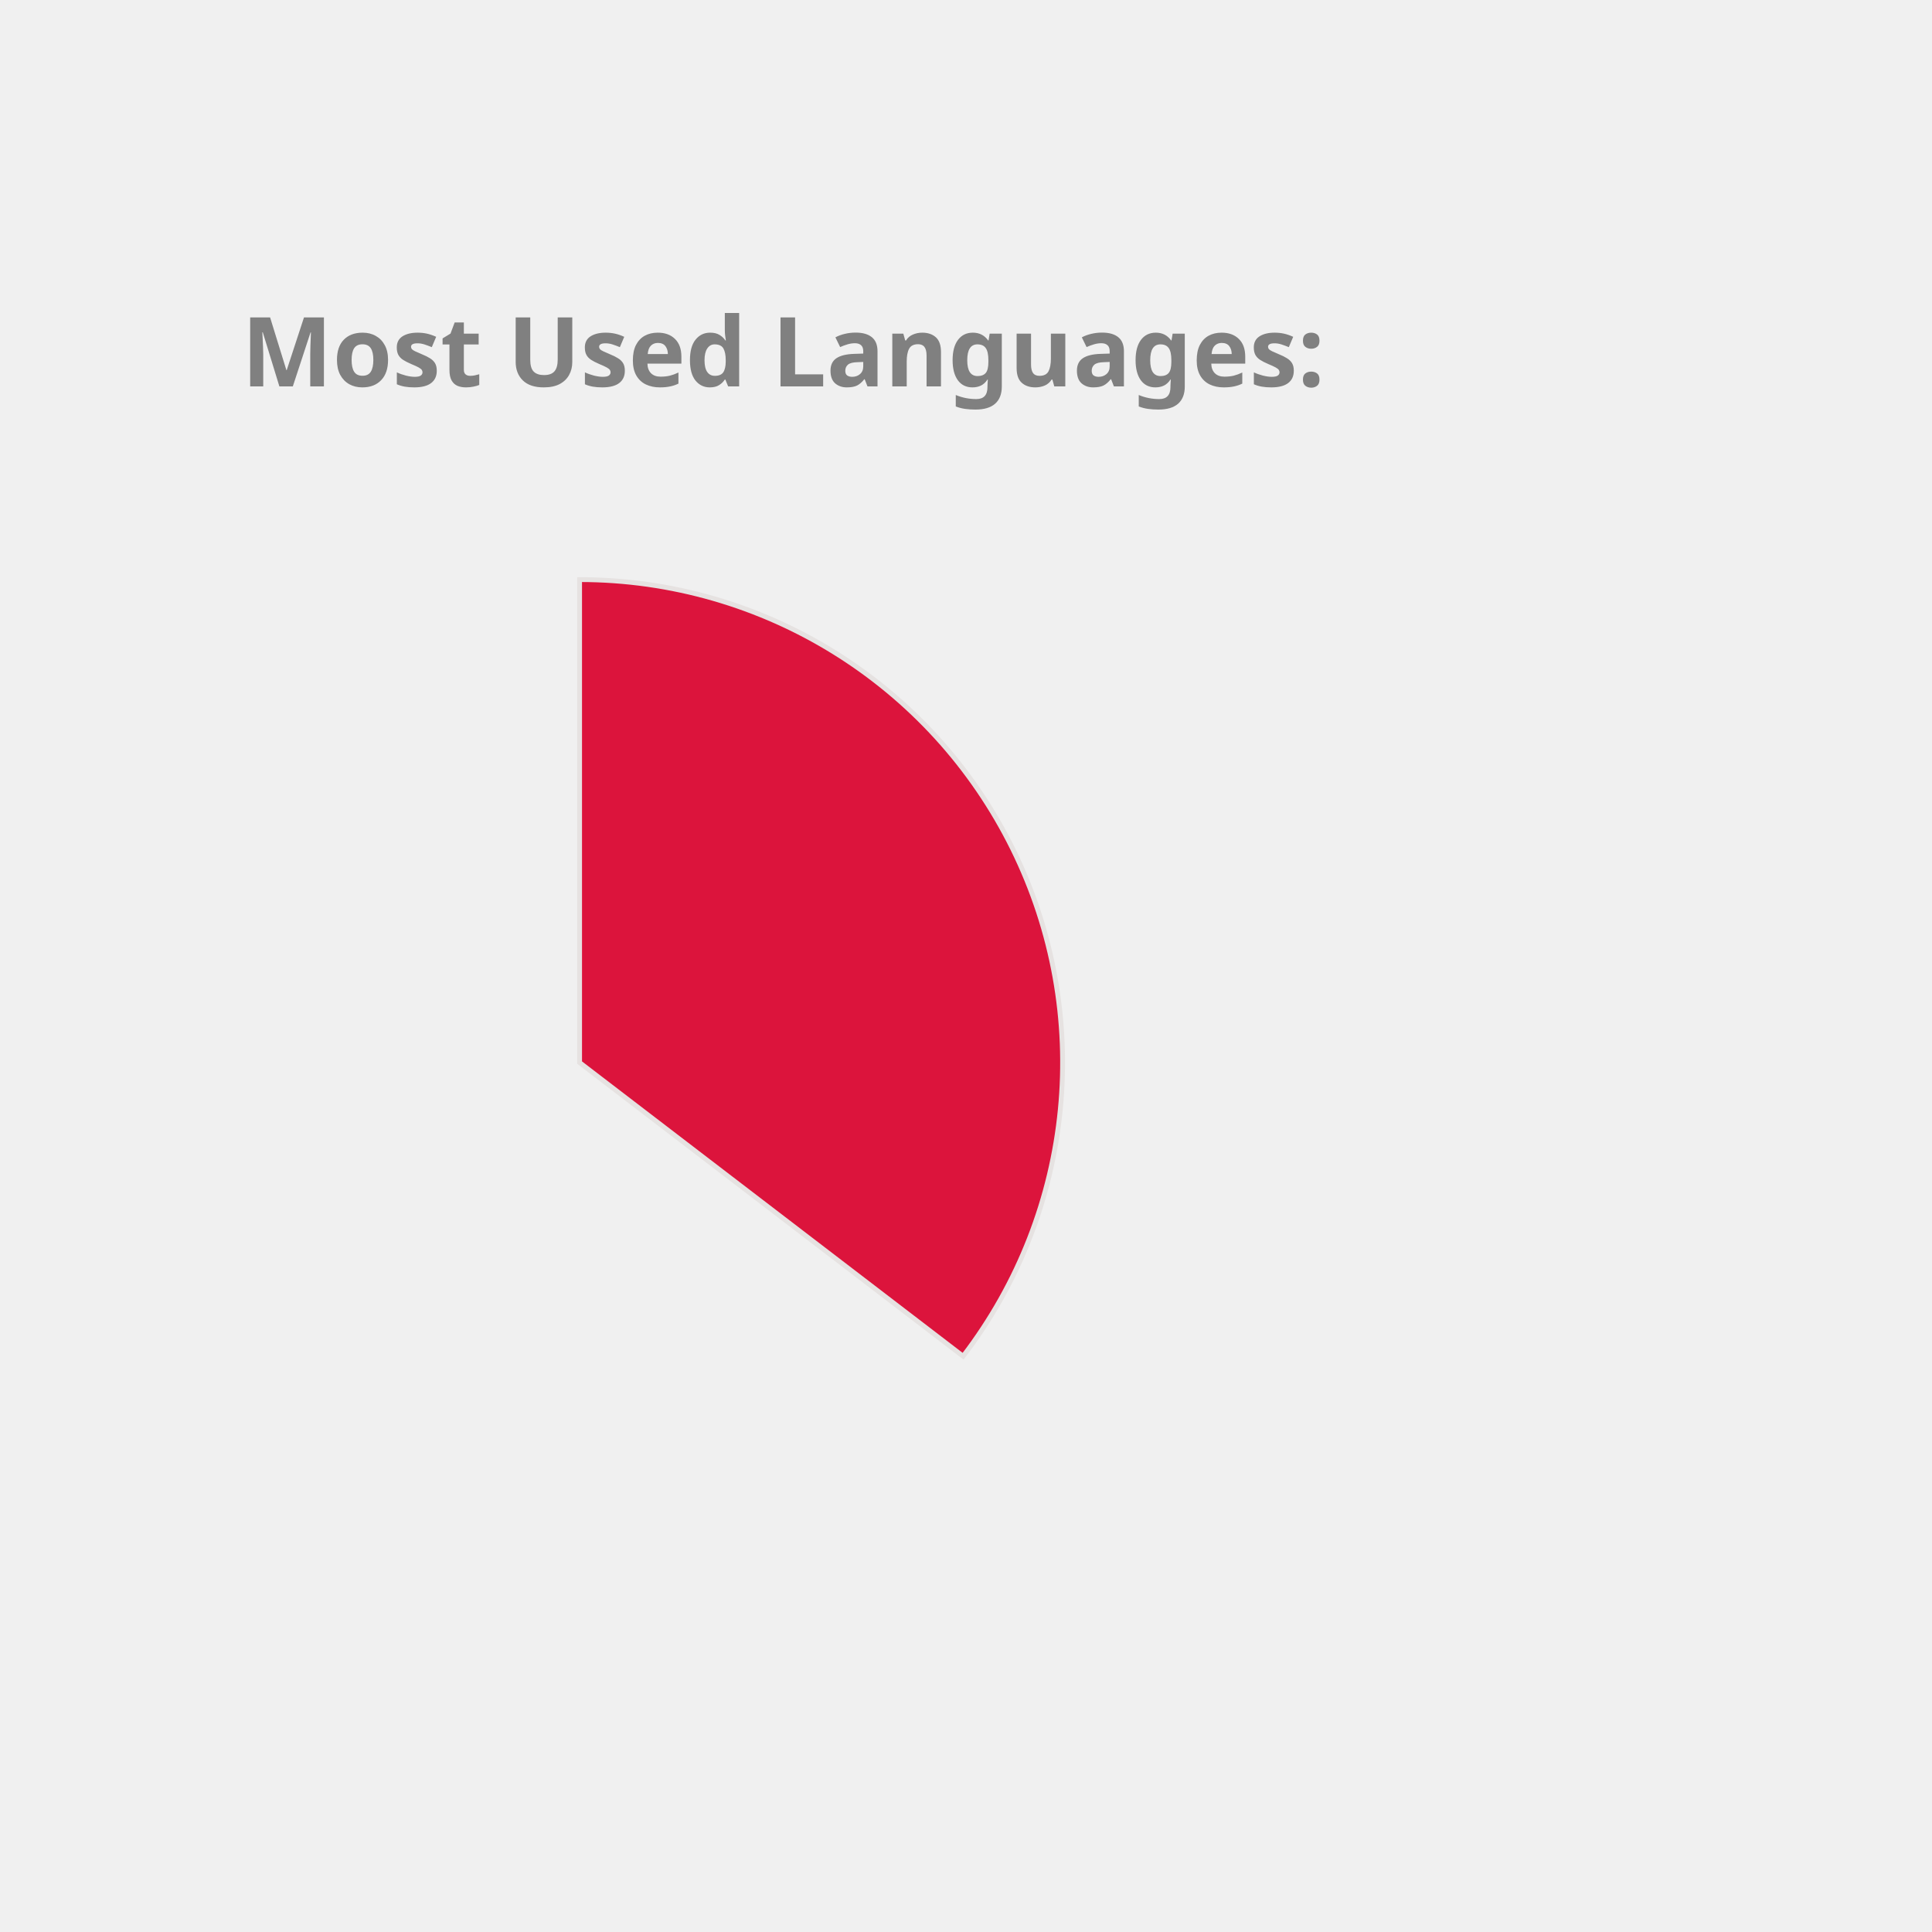
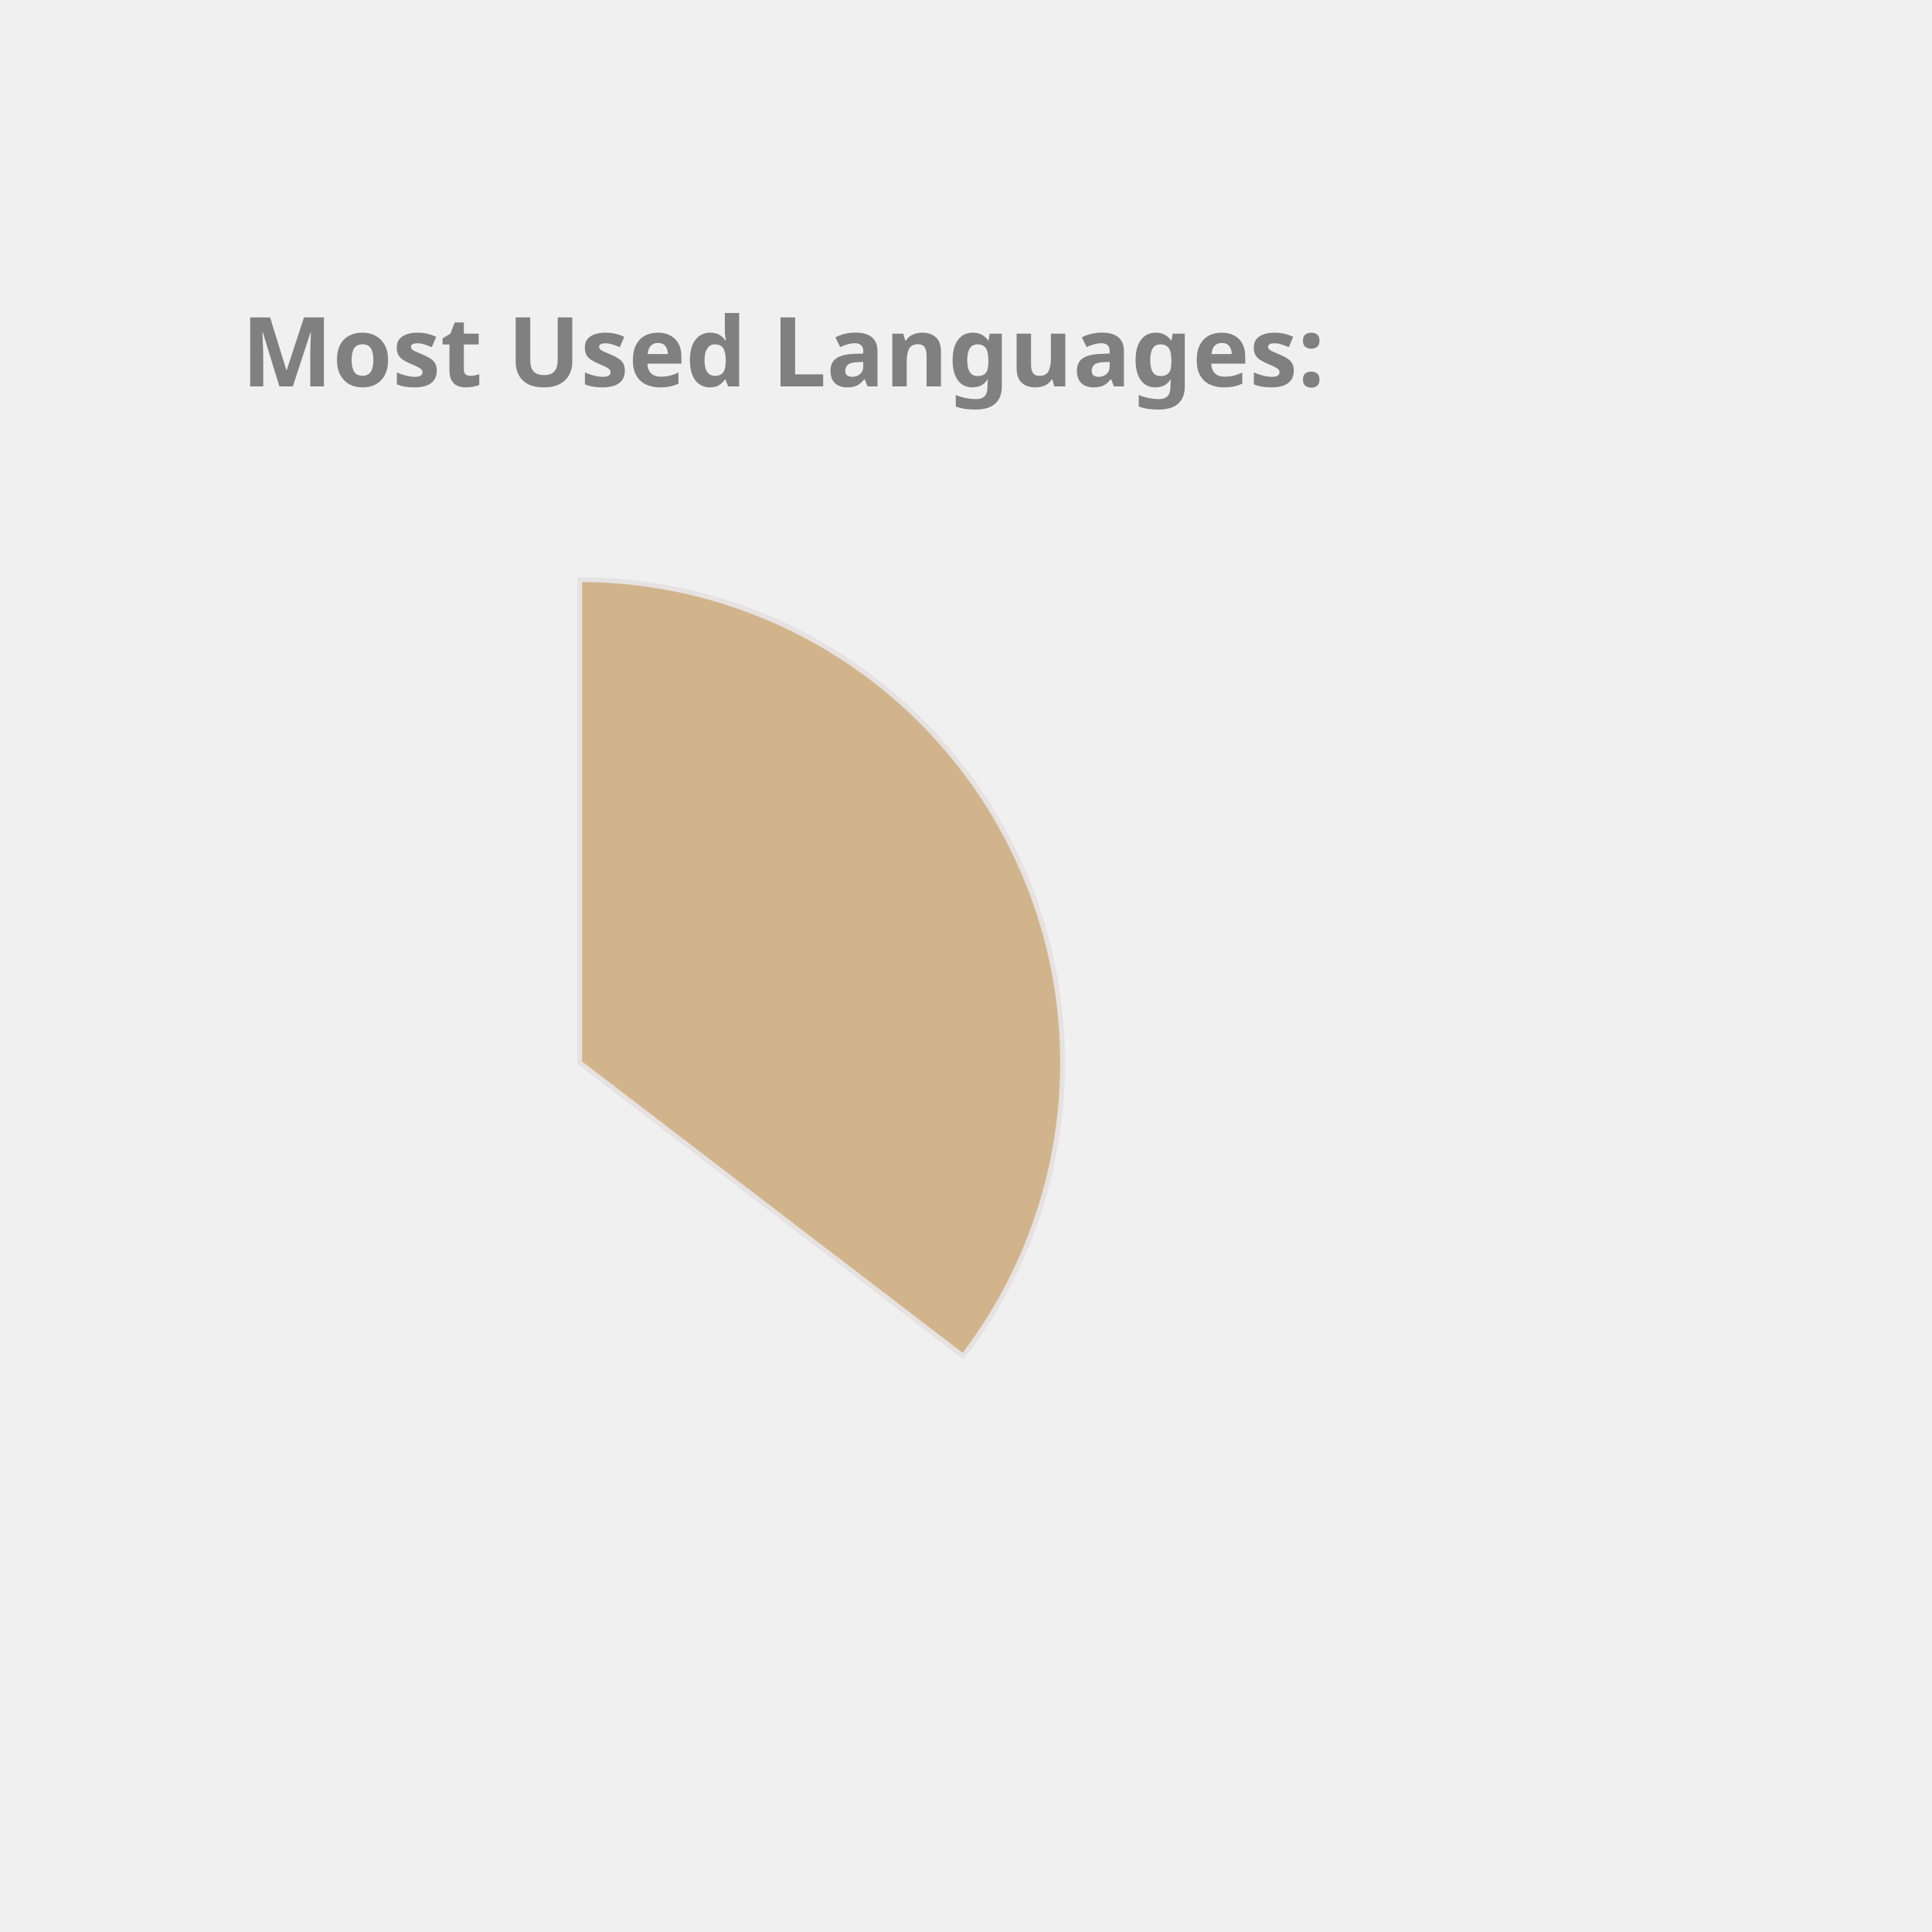
<svg xmlns="http://www.w3.org/2000/svg" height="350px" width="350px" viewBox="0 0 400 400">
  <style> 
        .label {
                font: bold 20px sans-serif;
                color: #404040;
                -webkit-text-stroke: 1px white;
        }

        path {
                stroke: #E6E2E1;
                stroke-width: 1px;
                transform: translate(60px, 100px);
        }

        .path_1 {
                animation: fadeIn 5s linear forwards;
        }

        .path_2 {
                transform: scale(0);
                animation: fadeIn 5s linear forwards 5s;
        }


        
        .path_3 {
                transform: scale(0);
                animation: fadeIn 5s linear forwards 10s;
        }


        .path_4 {
                transform: scale(0);
                animation: fadeIn 5s linear forwards 15s;
        }

        .path_5 {
                transform: scale(0);
                animation: fadeIn 5s linear forwards 20s;
        }

        .path_6 {
                transform: scale(0);
                animation: fadeIn 5s linear forwards 25s;
        }

        .path_7 {
                transform: scale(0);
                animation: fadeIn 5s linear forwards 30s;
        }

        .path_8 {
                transform: scale(0);
                animation: fadeIn 5s linear forwards 35s;
        }

        .path_9 {
                transform: scale(0);
                animation: fadeIn 5s linear forwards 40s;
        }

        .path_10 {
                transform: scale(0);
                animation: fadeIn 5s linear forwards 45s;
        }

        @keyframes fadeIn {
                0% {                        
                        transform: translate(250px, 300px) rotate(0deg) scale(0);
                        
                }
                50% {
                        transform: translate(150px, 220px) rotate(180deg) scale(0.5);
                        
                }
                
                100% {
                        transform: translate(60px, 120px) rotate(360deg) scale(1);
                        
                }
        }
        .txt_1 {
                opacity: 0;
                animation: txtShow 5s linear forwards 0s;
        }

        .txt_2 {
                opacity: 0;
                animation: txtShow 5s linear forwards 5s;
        }

        .txt_3 {
                opacity: 0;
                animation: txtShow 5s linear forwards 10s;
        }

        .txt_4 {
                opacity: 0;
                animation: txtShow 5s linear forwards 15s;
        }

        .txt_5 {
                opacity: 0;
                animation: txtShow 5s linear forwards 20s;
        }

        .txt_6 {
                opacity: 0;
                animation: txtShow 5s linear forwards 25s;
        }

        .txt_7 {
                opacity: 0;
                animation: txtShow 5s linear forwards 30s;
        }

        .txt_8 {
                opacity: 0;
                animation: txtShow 5s linear forwards 35s;
        }

        .txt_9 {
                opacity: 0;
                animation: txtShow 5s linear forwards 40s;
        }

        .txt_10 {
                opacity: 0;
                animation: txtShow 5s linear forwards 45s;
        }

        @keyframes txtShow {
                0% {                        
                        opacity: 0;
                        transform: translate(0px, 0px) scale(0);
                }
                100% {
                        opacity: 1;
                        transform: translate(0px, 0px) scale(1);
                        
                }
        }
</style>
-   <path class="path_1" d="M 60,120 L 60,20 A 100,100 0 0 1 139.399,180.793 Z" fill="Crimson" stroke="#fff" stroke-width="2" />
-   <text class="txt_1" x="260" y="150" fill="Crimson" stroke="Crimson" stroke-width="1">Java</text>
-   <path class="path_2" d="M 60,120 L 139.399,180.793 A 100,100 0 0 1 -26.707,169.819 Z" fill="SteelBlue" stroke="#fff" stroke-width="2" />
-   <text class="txt_2" x="260" y="170" fill="SteelBlue" stroke="SteelBlue" stroke-width="1">TypeScript</text>
-   <path class="path_3" d="M 60,120 L -26.707,169.819 A 100,100 0 0 1 -29.664,75.724 Z" fill="DodgerBlue" stroke="#fff" stroke-width="2" />
-   <text class="txt_3" x="260" y="190" fill="DodgerBlue" stroke="DodgerBlue" stroke-width="1">JavaScript</text>
-   <path class="path_4" d="M 60,120 L -29.664,75.724 A 100,100 0 0 1 -11.594,50.183 Z" fill="Orange" stroke="#fff" stroke-width="2" />
-   <text class="txt_4" x="260" y="210" fill="Orange" stroke="Orange" stroke-width="1">HTML</text>
-   <path class="path_5" d="M 60,120 L -11.594,50.183 A 100,100 0 0 1 9.096,33.926 Z" fill="MediumTurquoise" stroke="#fff" stroke-width="2" />
-   <text class="txt_5" x="260" y="230" fill="MediumTurquoise" stroke="MediumTurquoise" stroke-width="1">CSS</text>
-   <path class="path_6" d="M 60,120 L 9.096,33.926 A 100,100 0 0 1 32.101,23.971 Z" fill="LightSeaGreen" stroke="#fff" stroke-width="2" />
-   <text class="txt_6" x="260" y="250" fill="LightSeaGreen" stroke="LightSeaGreen" stroke-width="1">Sass</text>
-   <path class="path_7" d="M 60,120 L 32.101,23.971 A 100,100 0 0 1 41.262,21.771 Z" fill="DarkKhaki" stroke="#fff" stroke-width="2" />
-   <text class="txt_7" x="260" y="270" fill="DarkKhaki" stroke="DarkKhaki" stroke-width="1">Python</text>
-   <path class="path_8" d="M 60,120 L 41.262,21.771 A 100,100 0 0 1 49.964,20.505 Z" fill="Tan" stroke="#fff" stroke-width="2" />
-   <text class="txt_8" x="260" y="290" fill="Tan" stroke="Tan" stroke-width="1">Batchfile</text>
-   <path class="path_9" d="M 60,120 L 49.964,20.505 A 100,100 0 0 1 54.348,20.16 Z" fill="MediumSlateBlue" stroke="#fff" stroke-width="2" />
-   <text class="txt_9" x="260" y="310" fill="MediumSlateBlue" stroke="MediumSlateBlue" stroke-width="1">Mustache</text>
-   <path class="path_10" d="M 60,120 L 54.348,20.16 A 100,100 0 0 1 58.115,20.018 Z" fill="Pink" stroke="#fff" stroke-width="2" />
-   <text class="txt_10" x="260" y="330" fill="Pink" stroke="Pink" stroke-width="1">SCSS</text>
+   <path class="path_1" d="M 60,120 L 60,20 A 100,100 0 0 1 139.399,180.793 Z" fill="Tan" stroke="#fff" stroke-width="2" />
+   <text class="txt_1" x="260" y="150" fill="Tan" stroke="Tan" stroke-width="1">Java</text>
+   <path class="path_2" d="M 60,120 L 139.399,180.793 A 100,100 0 0 1 -26.707,169.819 Z" fill="MediumAquaMarine" stroke="#fff" stroke-width="2" />
+   <text class="txt_2" x="260" y="170" fill="MediumAquaMarine" stroke="MediumAquaMarine" stroke-width="1">TypeScript</text>
+   <path class="path_3" d="M 60,120 L -26.707,169.819 A 100,100 0 0 1 -29.664,75.724 Z" fill="Salmon" stroke="#fff" stroke-width="2" />
+   <text class="txt_3" x="260" y="190" fill="Salmon" stroke="Salmon" stroke-width="1">JavaScript</text>
+   <path class="path_4" d="M 60,120 L -29.664,75.724 A 100,100 0 0 1 -11.594,50.183 Z" fill="Pink" stroke="#fff" stroke-width="2" />
+   <text class="txt_4" x="260" y="210" fill="Pink" stroke="Pink" stroke-width="1">HTML</text>
+   <path class="path_5" d="M 60,120 L -11.594,50.183 A 100,100 0 0 1 9.096,33.926 Z" fill="Gold" stroke="#fff" stroke-width="2" />
+   <text class="txt_5" x="260" y="230" fill="Gold" stroke="Gold" stroke-width="1">CSS</text>
+   <path class="path_6" d="M 60,120 L 9.096,33.926 A 100,100 0 0 1 32.101,23.971 Z" fill="MediumSlateBlue" stroke="#fff" stroke-width="2" />
+   <text class="txt_6" x="260" y="250" fill="MediumSlateBlue" stroke="MediumSlateBlue" stroke-width="1">Sass</text>
+   <path class="path_7" d="M 60,120 L 32.101,23.971 A 100,100 0 0 1 41.262,21.771 Z" fill="Coral" stroke="#fff" stroke-width="2" />
+   <text class="txt_7" x="260" y="270" fill="Coral" stroke="Coral" stroke-width="1">Python</text>
+   <path class="path_8" d="M 60,120 L 41.262,21.771 A 100,100 0 0 1 49.964,20.505 Z" fill="DarkKhaki" stroke="#fff" stroke-width="2" />
+   <text class="txt_8" x="260" y="290" fill="DarkKhaki" stroke="DarkKhaki" stroke-width="1">Batchfile</text>
+   <path class="path_9" d="M 60,120 L 49.964,20.505 A 100,100 0 0 1 54.348,20.16 Z" fill="IndianRed" stroke="#fff" stroke-width="2" />
+   <text class="txt_9" x="260" y="310" fill="IndianRed" stroke="IndianRed" stroke-width="1">Mustache</text>
+   <path class="path_10" d="M 60,120 L 54.348,20.16 A 100,100 0 0 1 58.115,20.018 Z" fill="CornflowerBlue" stroke="#fff" stroke-width="2" />
+   <text class="txt_10" x="260" y="330" fill="CornflowerBlue" stroke="CornflowerBlue" stroke-width="1">SCSS</text>
  <g class="label">
    <text x="50" y="80" fill="grey">Most Used Languages:</text>
  </g>
</svg>
